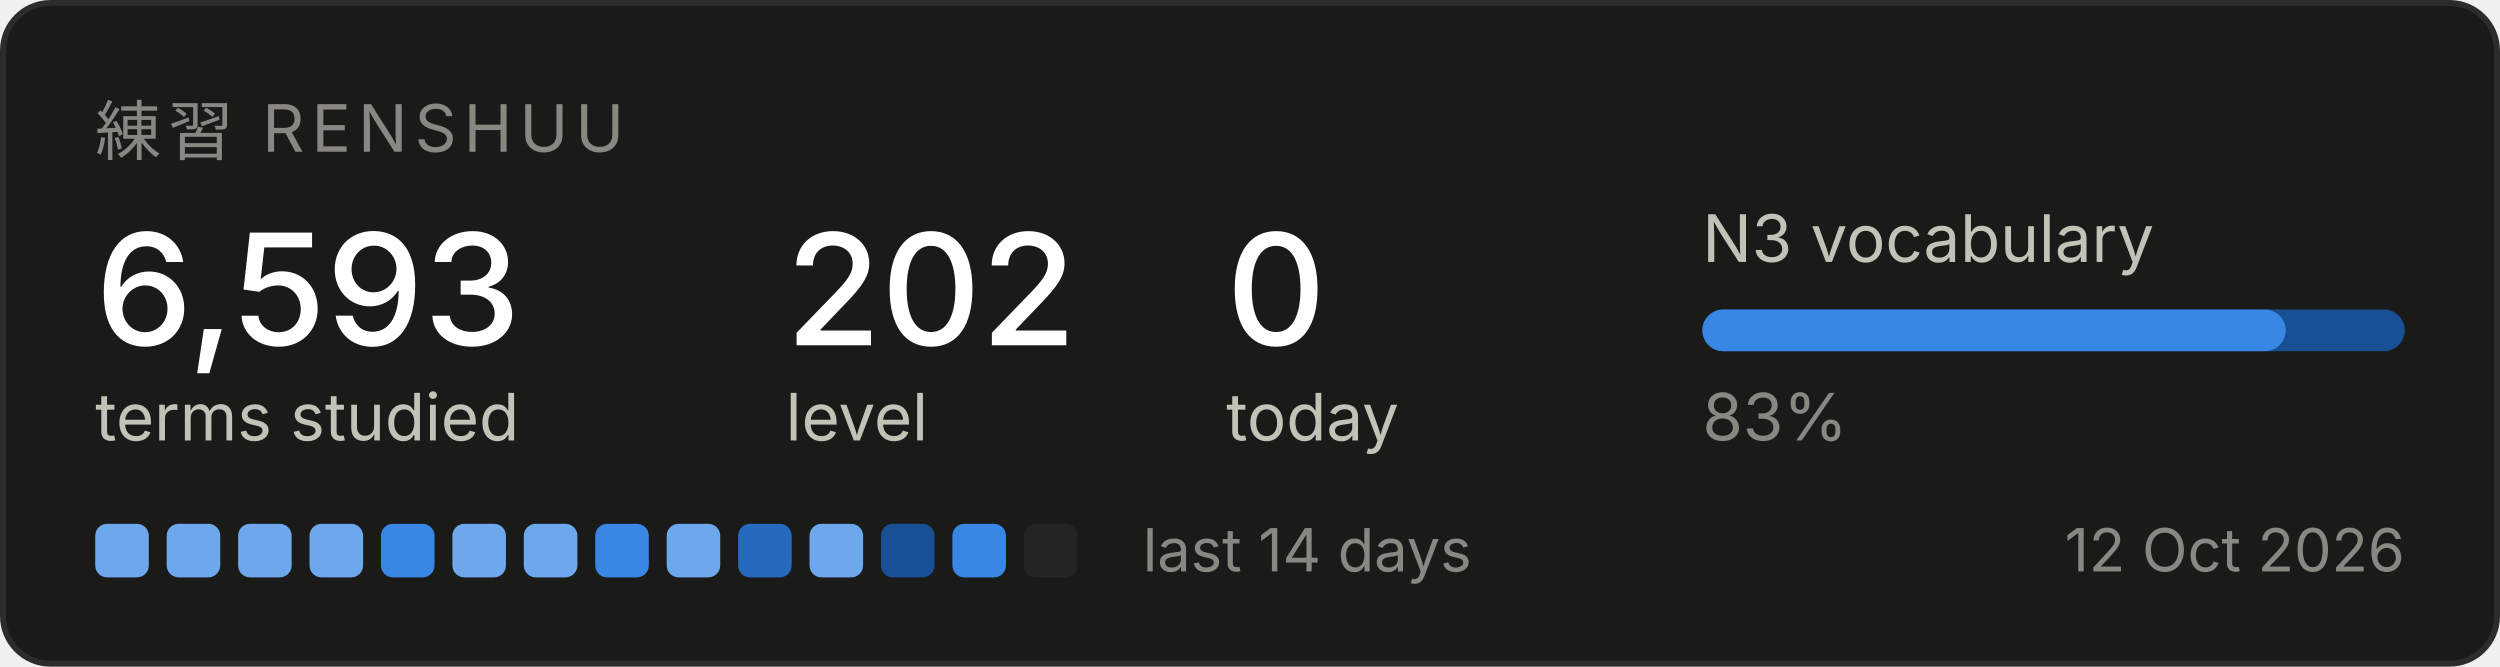
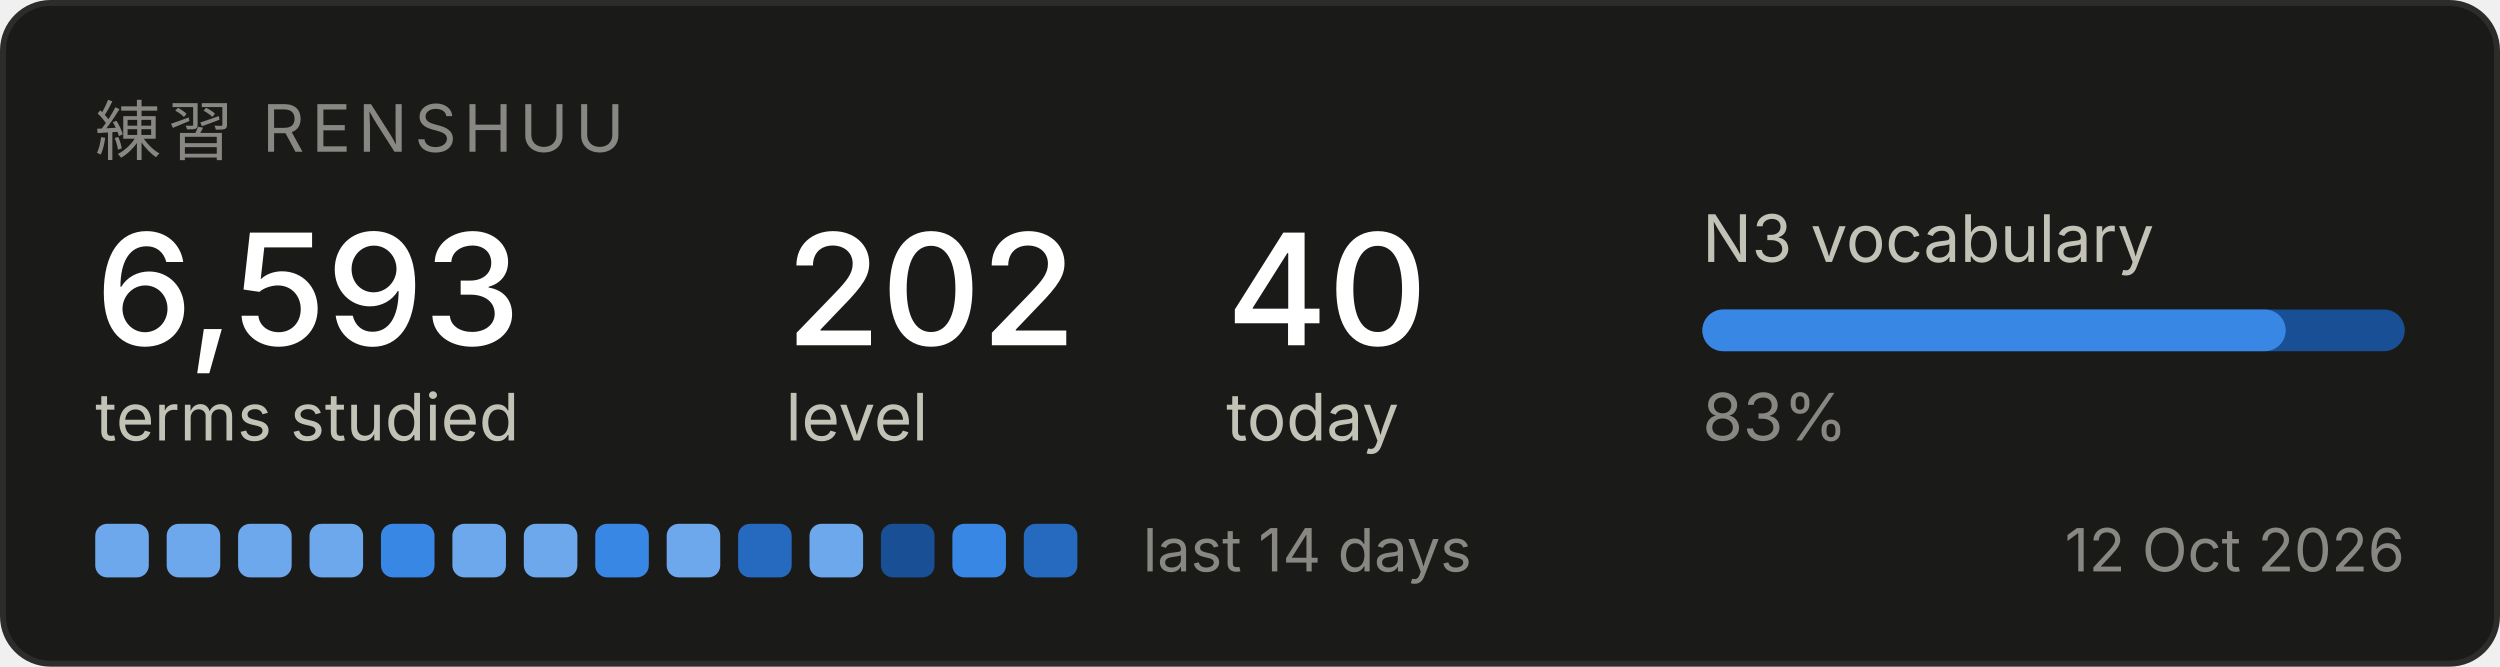
<svg xmlns="http://www.w3.org/2000/svg" width="420" height="112" viewBox="0 0 420 112" role="img" aria-label="Renshuu study progress">
  <rect x="0.5" y="0.5" width="419" height="111" rx="8" fill="#1a1a19" stroke="#2c2c2a" />
  <text x="16" y="26" font-family="system-ui, -apple-system, Segoe UI, sans-serif" font-size="11" fill="#898781" letter-spacing="1.2">練習  RENSHUU</text>
  <text x="16" y="58" font-family="system-ui, -apple-system, Segoe UI, sans-serif" font-size="26" fill="#ffffff" font-weight="500">6,593</text>
  <text x="16" y="74" font-family="system-ui, -apple-system, Segoe UI, sans-serif" font-size="11" fill="#c3c2b7">terms studied</text>
  <text x="132" y="58" font-family="system-ui, -apple-system, Segoe UI, sans-serif" font-size="26" fill="#ffffff" font-weight="500">202</text>
  <text x="132" y="74" font-family="system-ui, -apple-system, Segoe UI, sans-serif" font-size="11" fill="#c3c2b7">level</text>
-   <text x="206" y="58" font-family="system-ui, -apple-system, Segoe UI, sans-serif" font-size="26" fill="#ffffff" font-weight="500">0</text>
+   <text x="206" y="58" font-family="system-ui, -apple-system, Segoe UI, sans-serif" font-size="26" fill="#ffffff" font-weight="500">40</text>
  <text x="206" y="74" font-family="system-ui, -apple-system, Segoe UI, sans-serif" font-size="11" fill="#c3c2b7">today</text>
  <text x="286" y="44" font-family="system-ui, -apple-system, Segoe UI, sans-serif" font-size="11" fill="#c3c2b7">N3 vocabulary</text>
  <rect x="286" y="52" width="118" height="7" rx="3.5" fill="#184f95" />
  <rect x="286" y="52" width="98" height="7" rx="3.5" fill="#3987e5" />
  <text x="286" y="74" font-family="system-ui, -apple-system, Segoe UI, sans-serif" font-size="11" fill="#898781">83%</text>
  <rect x="16" y="88" width="9" height="9" rx="2" fill="#6da7ec" />
  <rect x="28" y="88" width="9" height="9" rx="2" fill="#6da7ec" />
  <rect x="40" y="88" width="9" height="9" rx="2" fill="#6da7ec" />
  <rect x="52" y="88" width="9" height="9" rx="2" fill="#6da7ec" />
  <rect x="64" y="88" width="9" height="9" rx="2" fill="#3987e5" />
  <rect x="76" y="88" width="9" height="9" rx="2" fill="#6da7ec" />
  <rect x="88" y="88" width="9" height="9" rx="2" fill="#6da7ec" />
  <rect x="100" y="88" width="9" height="9" rx="2" fill="#3987e5" />
  <rect x="112" y="88" width="9" height="9" rx="2" fill="#6da7ec" />
  <rect x="124" y="88" width="9" height="9" rx="2" fill="#256abf" />
  <rect x="136" y="88" width="9" height="9" rx="2" fill="#6da7ec" />
  <rect x="148" y="88" width="9" height="9" rx="2" fill="#184f95" />
  <rect x="160" y="88" width="9" height="9" rx="2" fill="#3987e5" />
-   <rect x="172" y="88" width="9" height="9" rx="2" fill="#242423" />
+   <rect x="172" y="88" width="9" height="9" rx="2" fill="#256abf" />
  <text x="192" y="96" font-family="system-ui, -apple-system, Segoe UI, sans-serif" font-size="10" fill="#898781">last 14 days</text>
  <text x="404" y="96" font-family="system-ui, -apple-system, Segoe UI, sans-serif" font-size="10" fill="#898781" text-anchor="end">12 Oct 2026</text>
</svg>
